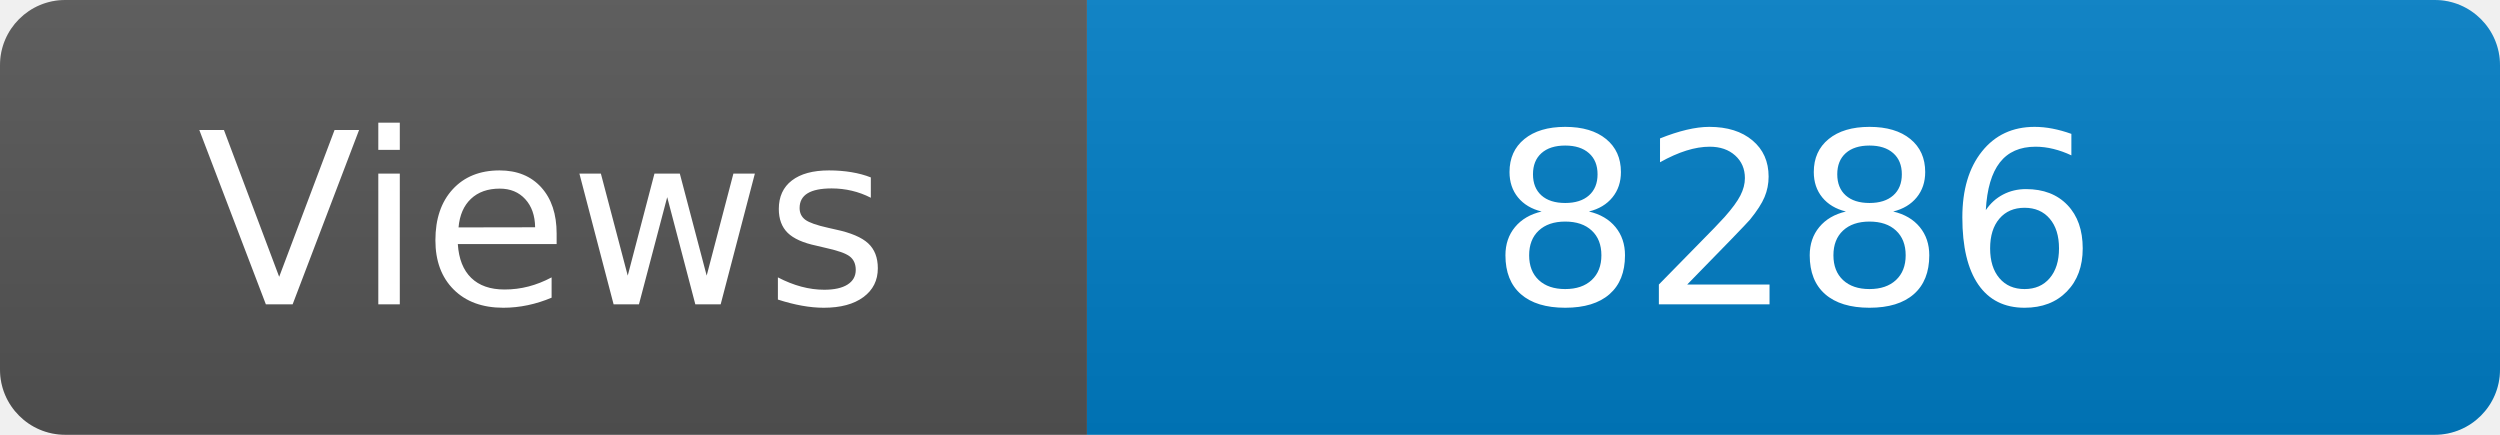
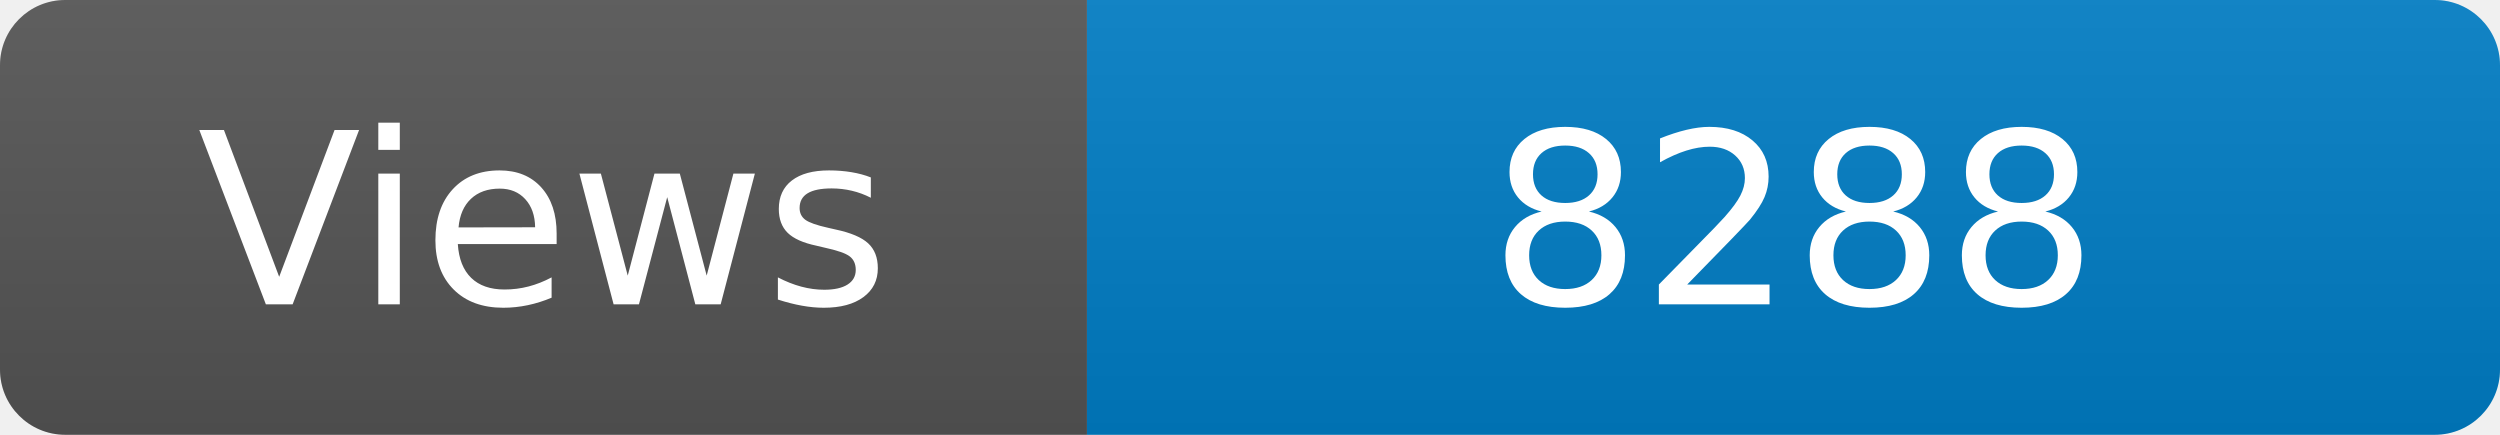
<svg xmlns="http://www.w3.org/2000/svg" width="115" height="20" role="img" aria-label="Maintained?: yes">
  <linearGradient id="s" x2="0" y2="100%">
    <stop offset="0" stop-color="#bbb" stop-opacity=".1" />
    <stop offset="1" stop-opacity=".1" />
  </linearGradient>
  <clipPath id="r">
    <rect width="115" height="20" rx="3" fill="#fff" />
  </clipPath>
  <g clip-path="url(#r)">
    <rect width="50" height="20" fill="#555" />
    <rect x="50" width="160" height="20" fill="#007ec6" />
    <rect width="115" height="20" fill="url(#s)" />
  </g>
  <g fill="#fff" text-anchor="middle" font-family="Verdana,Geneva,DejaVu Sans,sans-serif" font-size="110">
    <text x="250" y="140" transform="scale(.1)" fill="#fff">Views</text>
-     <text x="825" y="140" transform="scale(.1)" fill="#fff">8286</text>
+     <text x="825" y="140" transform="scale(.1)" fill="#fff">8288</text>
  </g>
</svg>
